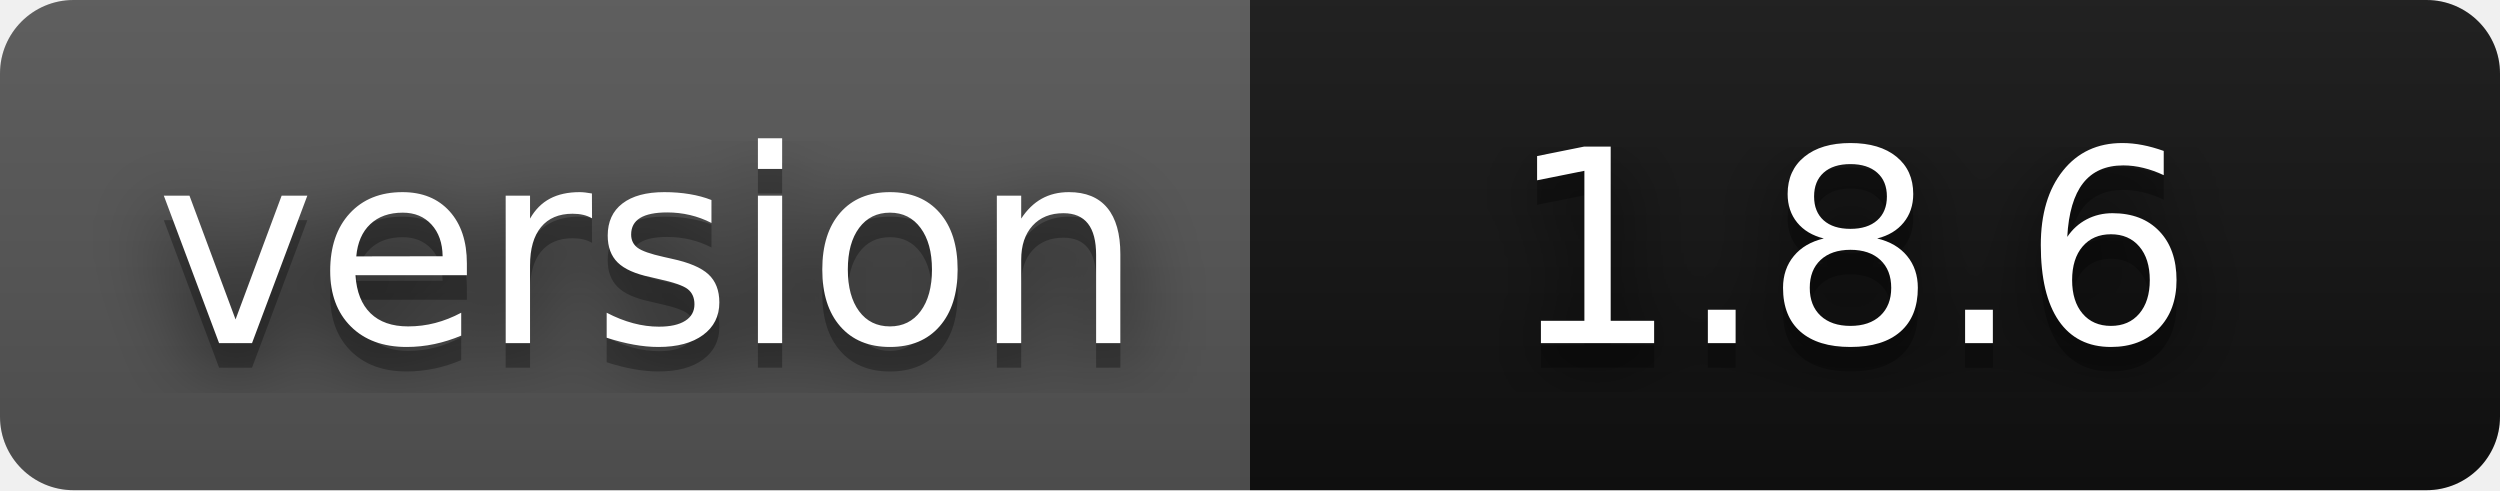
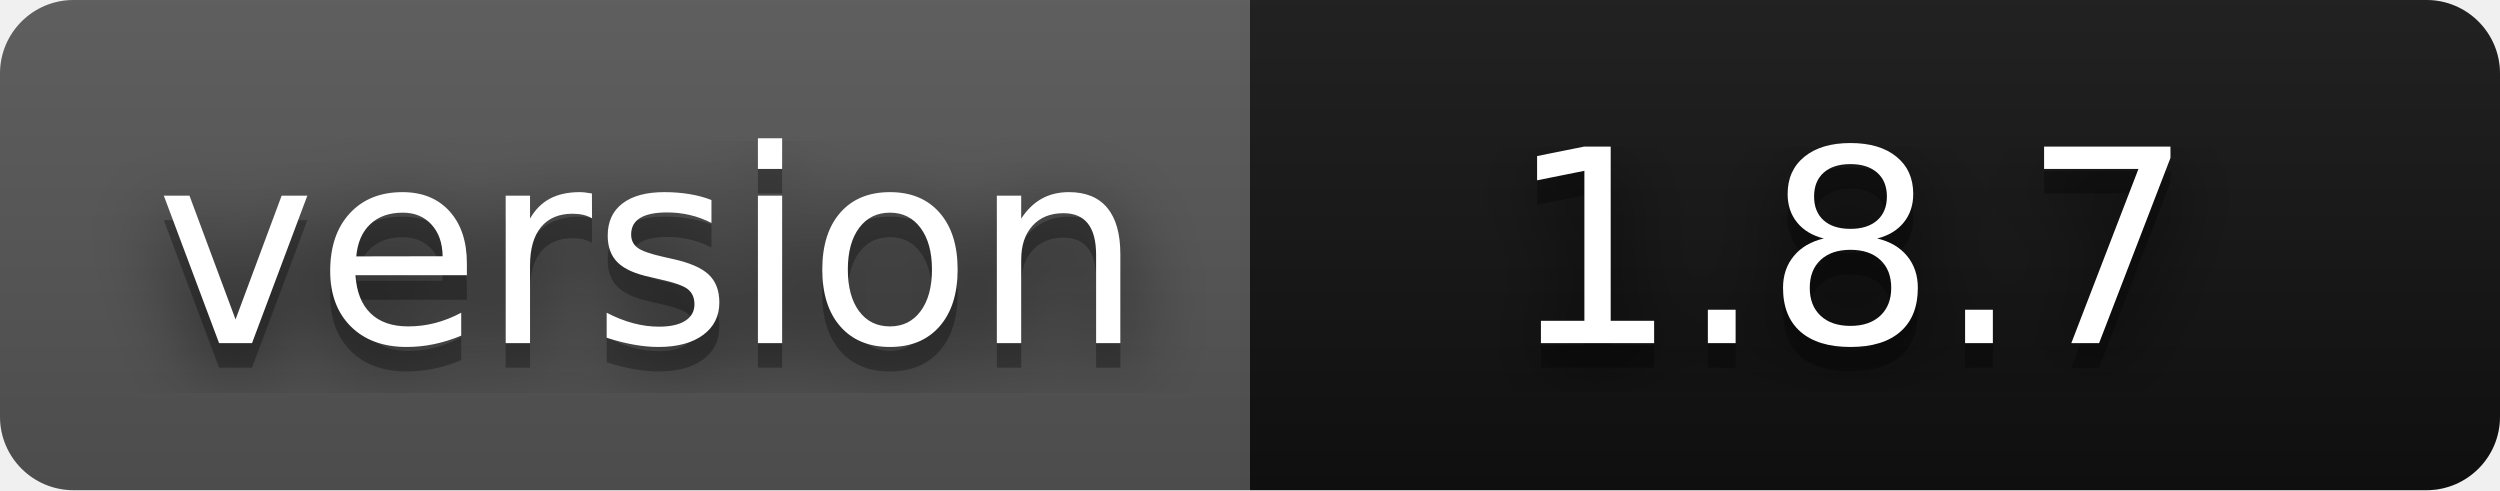
- <svg xmlns="http://www.w3.org/2000/svg" width="102" height="20" role="img" aria-label="version: 1.8.6">
+ <svg xmlns="http://www.w3.org/2000/svg" width="102" height="20" role="img" aria-label="version: 1.8.7">
  <filter id="blur">
    <feGaussianBlur stdDeviation="16" />
  </filter>
  <linearGradient id="s" x2="0" y2="100%">
    <stop offset="0" stop-color="#bbb" stop-opacity=".1" />
    <stop offset="1" stop-opacity=".1" />
  </linearGradient>
  <clipPath id="r">
    <rect width="102" height="20" rx="3" />
  </clipPath>
  <g clip-path="url(#r)">
    <rect width="51" height="20" fill="#555" />
    <rect x="51" width="51" height="20" fill="#111111" />
    <rect width="102" height="20" fill="url(#s)" />
  </g>
  <g fill="#fff" text-anchor="middle" font-family="Verdana,Geneva,DejaVu Sans,sans-serif" text-rendering="geometricPrecision" font-size="110">
    <g transform="scale(.1)">
      <g aria-hidden="true" fill="#010101">
        <text x="265" y="150" fill-opacity=".8" filter="url(#blur)" textLength="410">version</text>
        <text x="265" y="150" fill-opacity=".3" textLength="410">version</text>
      </g>
      <text x="265" y="140" textLength="410">version</text>
    </g>
    <g transform="scale(.1)">
      <g aria-hidden="true" fill="#010101">
-         <text x="755" y="150" fill-opacity=".8" filter="url(#blur)" textLength="300">1.8.6</text>
-         <text x="755" y="150" fill-opacity=".3" textLength="300">1.8.6</text>
+         <text x="755" y="150" fill-opacity=".8" filter="url(#blur)" textLength="300">1.8.7</text>
+         <text x="755" y="150" fill-opacity=".3" textLength="300">1.8.7</text>
      </g>
-       <text x="755" y="140" textLength="300">1.8.6</text>
+       <text x="755" y="140" textLength="300">1.8.7</text>
    </g>
  </g>
</svg>
